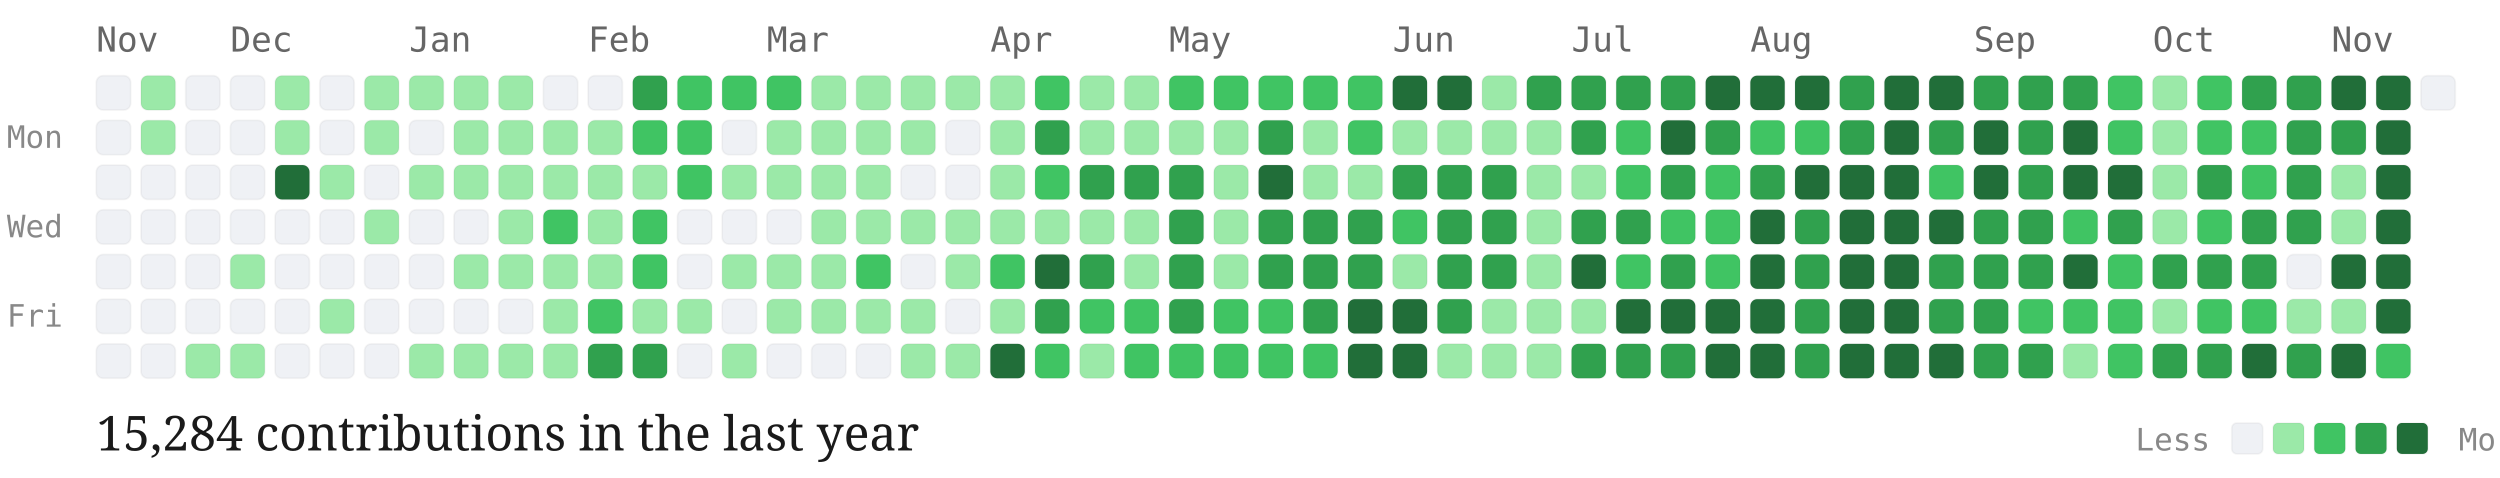
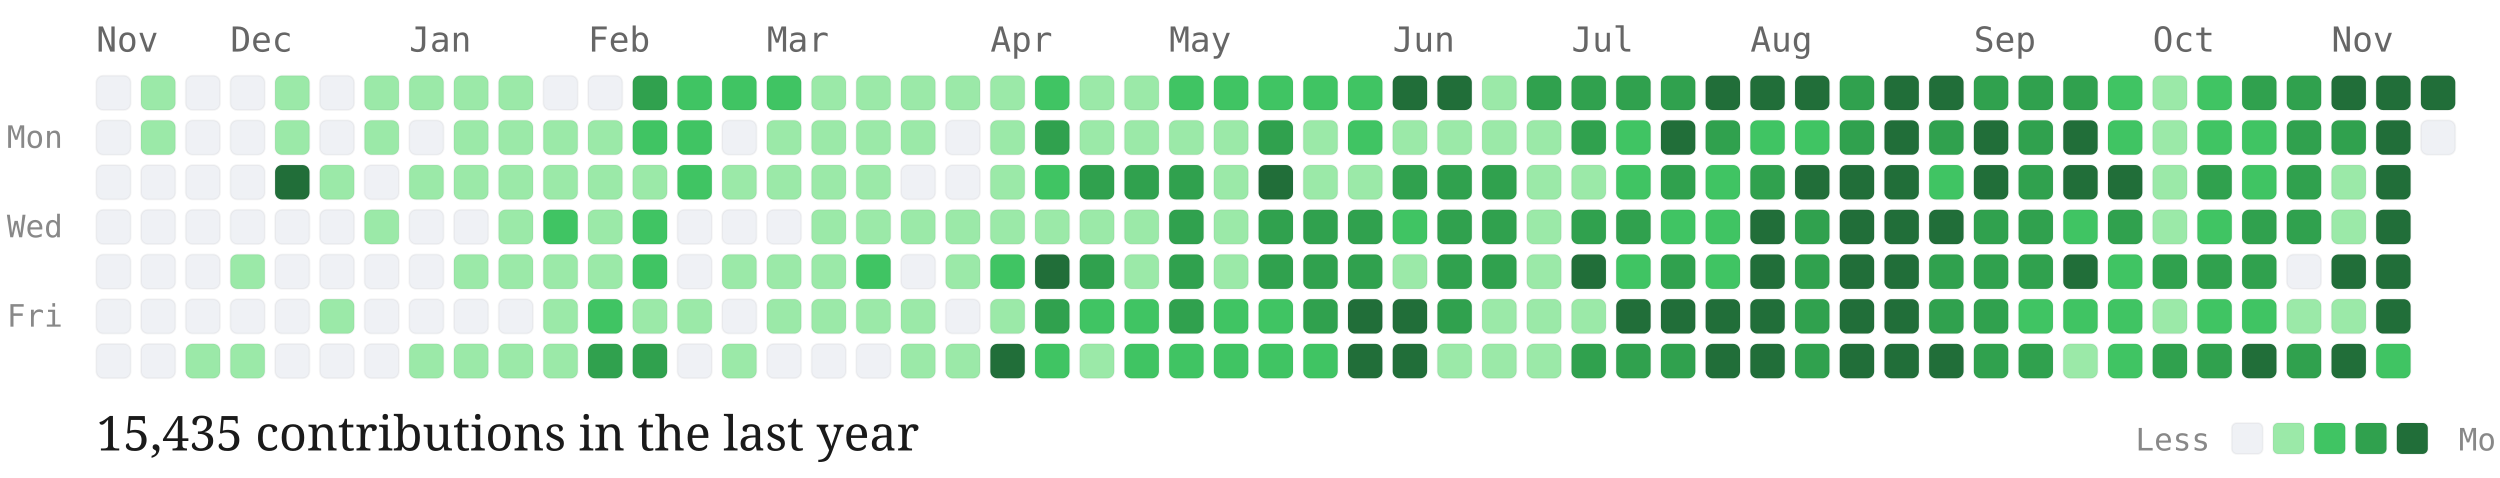
<svg xmlns="http://www.w3.org/2000/svg" viewBox="0 0 727 139" width="100%" height="auto" class="github-chart">
  <style>
  .month-label { font-family: "Source Code Pro", monospace; font-size: 10px; fill: #666; }
  .day-label { font-family: "Source Code Pro", monospace; font-size: 9px; fill: #888; }
  .stat-label { font-family: "EB Garamond", serif; font-size: 14px; fill: #1a1a1a; }
  .legend-label { font-family: "Source Code Pro", monospace; font-size: 9px; fill: #888; }
  .day-cell { rx: 2px; ry: 2px; stroke: rgba(0,0,0,0.04); stroke-width: 0.5px; transition: opacity 0.15s ease; }
  .day-cell:hover { opacity: 0.8; stroke: #1a1a1a; stroke-width: 1px; }
</style>
  <text x="2" y="43" class="day-label">Mon</text>
  <text x="2" y="69" class="day-label">Wed</text>
  <text x="2" y="95" class="day-label">Fri</text>
  <text x="28" y="15" class="month-label">Nov</text>
  <rect class="day-cell" x="28" y="22" width="10" height="10" fill="#eff1f5">
    </rect>
  <rect class="day-cell" x="28" y="35" width="10" height="10" fill="#eff1f5">
    </rect>
  <rect class="day-cell" x="28" y="48" width="10" height="10" fill="#eff1f5">
    </rect>
  <rect class="day-cell" x="28" y="61" width="10" height="10" fill="#eff1f5">
    </rect>
  <rect class="day-cell" x="28" y="74" width="10" height="10" fill="#eff1f5">
    </rect>
  <rect class="day-cell" x="28" y="87" width="10" height="10" fill="#eff1f5">
    </rect>
  <rect class="day-cell" x="28" y="100" width="10" height="10" fill="#eff1f5">
    </rect>
  <rect class="day-cell" x="41" y="22" width="10" height="10" fill="#9be9a8">
    </rect>
  <rect class="day-cell" x="41" y="35" width="10" height="10" fill="#9be9a8">
    </rect>
  <rect class="day-cell" x="41" y="48" width="10" height="10" fill="#eff1f5">
    </rect>
  <rect class="day-cell" x="41" y="61" width="10" height="10" fill="#eff1f5">
    </rect>
  <rect class="day-cell" x="41" y="74" width="10" height="10" fill="#eff1f5">
    </rect>
  <rect class="day-cell" x="41" y="87" width="10" height="10" fill="#eff1f5">
    </rect>
  <rect class="day-cell" x="41" y="100" width="10" height="10" fill="#eff1f5">
    </rect>
  <rect class="day-cell" x="54" y="22" width="10" height="10" fill="#eff1f5">
    </rect>
  <rect class="day-cell" x="54" y="35" width="10" height="10" fill="#eff1f5">
    </rect>
  <rect class="day-cell" x="54" y="48" width="10" height="10" fill="#eff1f5">
    </rect>
  <rect class="day-cell" x="54" y="61" width="10" height="10" fill="#eff1f5">
    </rect>
  <rect class="day-cell" x="54" y="74" width="10" height="10" fill="#eff1f5">
    </rect>
  <rect class="day-cell" x="54" y="87" width="10" height="10" fill="#eff1f5">
    </rect>
  <rect class="day-cell" x="54" y="100" width="10" height="10" fill="#9be9a8">
    </rect>
  <text x="67" y="15" class="month-label">Dec</text>
  <rect class="day-cell" x="67" y="22" width="10" height="10" fill="#eff1f5">
    </rect>
  <rect class="day-cell" x="67" y="35" width="10" height="10" fill="#eff1f5">
    </rect>
  <rect class="day-cell" x="67" y="48" width="10" height="10" fill="#eff1f5">
    </rect>
  <rect class="day-cell" x="67" y="61" width="10" height="10" fill="#eff1f5">
    </rect>
  <rect class="day-cell" x="67" y="74" width="10" height="10" fill="#9be9a8">
    </rect>
  <rect class="day-cell" x="67" y="87" width="10" height="10" fill="#eff1f5">
    </rect>
  <rect class="day-cell" x="67" y="100" width="10" height="10" fill="#9be9a8">
    </rect>
  <rect class="day-cell" x="80" y="22" width="10" height="10" fill="#9be9a8">
    </rect>
  <rect class="day-cell" x="80" y="35" width="10" height="10" fill="#9be9a8">
    </rect>
  <rect class="day-cell" x="80" y="48" width="10" height="10" fill="#216e39">
    </rect>
  <rect class="day-cell" x="80" y="61" width="10" height="10" fill="#eff1f5">
    </rect>
  <rect class="day-cell" x="80" y="74" width="10" height="10" fill="#eff1f5">
    </rect>
  <rect class="day-cell" x="80" y="87" width="10" height="10" fill="#eff1f5">
    </rect>
  <rect class="day-cell" x="80" y="100" width="10" height="10" fill="#eff1f5">
    </rect>
  <rect class="day-cell" x="93" y="22" width="10" height="10" fill="#eff1f5">
    </rect>
  <rect class="day-cell" x="93" y="35" width="10" height="10" fill="#eff1f5">
    </rect>
  <rect class="day-cell" x="93" y="48" width="10" height="10" fill="#9be9a8">
    </rect>
  <rect class="day-cell" x="93" y="61" width="10" height="10" fill="#eff1f5">
    </rect>
  <rect class="day-cell" x="93" y="74" width="10" height="10" fill="#eff1f5">
    </rect>
  <rect class="day-cell" x="93" y="87" width="10" height="10" fill="#9be9a8">
    </rect>
  <rect class="day-cell" x="93" y="100" width="10" height="10" fill="#eff1f5">
    </rect>
  <rect class="day-cell" x="106" y="22" width="10" height="10" fill="#9be9a8">
    </rect>
  <rect class="day-cell" x="106" y="35" width="10" height="10" fill="#9be9a8">
    </rect>
  <rect class="day-cell" x="106" y="48" width="10" height="10" fill="#eff1f5">
    </rect>
  <rect class="day-cell" x="106" y="61" width="10" height="10" fill="#9be9a8">
    </rect>
  <rect class="day-cell" x="106" y="74" width="10" height="10" fill="#eff1f5">
    </rect>
  <rect class="day-cell" x="106" y="87" width="10" height="10" fill="#eff1f5">
    </rect>
  <rect class="day-cell" x="106" y="100" width="10" height="10" fill="#eff1f5">
    </rect>
  <text x="119" y="15" class="month-label">Jan</text>
  <rect class="day-cell" x="119" y="22" width="10" height="10" fill="#9be9a8">
    </rect>
  <rect class="day-cell" x="119" y="35" width="10" height="10" fill="#eff1f5">
    </rect>
  <rect class="day-cell" x="119" y="48" width="10" height="10" fill="#9be9a8">
    </rect>
  <rect class="day-cell" x="119" y="61" width="10" height="10" fill="#eff1f5">
    </rect>
  <rect class="day-cell" x="119" y="74" width="10" height="10" fill="#eff1f5">
    </rect>
  <rect class="day-cell" x="119" y="87" width="10" height="10" fill="#eff1f5">
    </rect>
  <rect class="day-cell" x="119" y="100" width="10" height="10" fill="#9be9a8">
    </rect>
  <rect class="day-cell" x="132" y="22" width="10" height="10" fill="#9be9a8">
    </rect>
  <rect class="day-cell" x="132" y="35" width="10" height="10" fill="#9be9a8">
    </rect>
  <rect class="day-cell" x="132" y="48" width="10" height="10" fill="#9be9a8">
    </rect>
  <rect class="day-cell" x="132" y="61" width="10" height="10" fill="#eff1f5">
    </rect>
  <rect class="day-cell" x="132" y="74" width="10" height="10" fill="#9be9a8">
    </rect>
  <rect class="day-cell" x="132" y="87" width="10" height="10" fill="#eff1f5">
    </rect>
  <rect class="day-cell" x="132" y="100" width="10" height="10" fill="#9be9a8">
    </rect>
  <rect class="day-cell" x="145" y="22" width="10" height="10" fill="#9be9a8">
    </rect>
  <rect class="day-cell" x="145" y="35" width="10" height="10" fill="#9be9a8">
    </rect>
  <rect class="day-cell" x="145" y="48" width="10" height="10" fill="#9be9a8">
    </rect>
  <rect class="day-cell" x="145" y="61" width="10" height="10" fill="#9be9a8">
    </rect>
  <rect class="day-cell" x="145" y="74" width="10" height="10" fill="#9be9a8">
    </rect>
  <rect class="day-cell" x="145" y="87" width="10" height="10" fill="#eff1f5">
    </rect>
  <rect class="day-cell" x="145" y="100" width="10" height="10" fill="#9be9a8">
    </rect>
  <rect class="day-cell" x="158" y="22" width="10" height="10" fill="#eff1f5">
    </rect>
  <rect class="day-cell" x="158" y="35" width="10" height="10" fill="#9be9a8">
    </rect>
  <rect class="day-cell" x="158" y="48" width="10" height="10" fill="#9be9a8">
    </rect>
  <rect class="day-cell" x="158" y="61" width="10" height="10" fill="#40c463">
    </rect>
  <rect class="day-cell" x="158" y="74" width="10" height="10" fill="#9be9a8">
    </rect>
  <rect class="day-cell" x="158" y="87" width="10" height="10" fill="#9be9a8">
    </rect>
  <rect class="day-cell" x="158" y="100" width="10" height="10" fill="#9be9a8">
    </rect>
  <text x="171" y="15" class="month-label">Feb</text>
  <rect class="day-cell" x="171" y="22" width="10" height="10" fill="#eff1f5">
    </rect>
  <rect class="day-cell" x="171" y="35" width="10" height="10" fill="#9be9a8">
    </rect>
  <rect class="day-cell" x="171" y="48" width="10" height="10" fill="#9be9a8">
    </rect>
  <rect class="day-cell" x="171" y="61" width="10" height="10" fill="#9be9a8">
    </rect>
  <rect class="day-cell" x="171" y="74" width="10" height="10" fill="#9be9a8">
    </rect>
  <rect class="day-cell" x="171" y="87" width="10" height="10" fill="#40c463">
    </rect>
  <rect class="day-cell" x="171" y="100" width="10" height="10" fill="#30a14e">
    </rect>
  <rect class="day-cell" x="184" y="22" width="10" height="10" fill="#30a14e">
    </rect>
  <rect class="day-cell" x="184" y="35" width="10" height="10" fill="#40c463">
    </rect>
  <rect class="day-cell" x="184" y="48" width="10" height="10" fill="#9be9a8">
    </rect>
  <rect class="day-cell" x="184" y="61" width="10" height="10" fill="#40c463">
    </rect>
  <rect class="day-cell" x="184" y="74" width="10" height="10" fill="#40c463">
    </rect>
  <rect class="day-cell" x="184" y="87" width="10" height="10" fill="#9be9a8">
    </rect>
  <rect class="day-cell" x="184" y="100" width="10" height="10" fill="#30a14e">
    </rect>
  <rect class="day-cell" x="197" y="22" width="10" height="10" fill="#40c463">
    </rect>
  <rect class="day-cell" x="197" y="35" width="10" height="10" fill="#40c463">
    </rect>
  <rect class="day-cell" x="197" y="48" width="10" height="10" fill="#40c463">
    </rect>
  <rect class="day-cell" x="197" y="61" width="10" height="10" fill="#eff1f5">
    </rect>
  <rect class="day-cell" x="197" y="74" width="10" height="10" fill="#eff1f5">
    </rect>
  <rect class="day-cell" x="197" y="87" width="10" height="10" fill="#9be9a8">
    </rect>
  <rect class="day-cell" x="197" y="100" width="10" height="10" fill="#eff1f5">
    </rect>
  <rect class="day-cell" x="210" y="22" width="10" height="10" fill="#40c463">
    </rect>
  <rect class="day-cell" x="210" y="35" width="10" height="10" fill="#eff1f5">
    </rect>
  <rect class="day-cell" x="210" y="48" width="10" height="10" fill="#9be9a8">
    </rect>
  <rect class="day-cell" x="210" y="61" width="10" height="10" fill="#eff1f5">
    </rect>
  <rect class="day-cell" x="210" y="74" width="10" height="10" fill="#9be9a8">
    </rect>
  <rect class="day-cell" x="210" y="87" width="10" height="10" fill="#eff1f5">
    </rect>
  <rect class="day-cell" x="210" y="100" width="10" height="10" fill="#9be9a8">
    </rect>
  <text x="223" y="15" class="month-label">Mar</text>
  <rect class="day-cell" x="223" y="22" width="10" height="10" fill="#40c463">
    </rect>
  <rect class="day-cell" x="223" y="35" width="10" height="10" fill="#9be9a8">
    </rect>
  <rect class="day-cell" x="223" y="48" width="10" height="10" fill="#9be9a8">
    </rect>
  <rect class="day-cell" x="223" y="61" width="10" height="10" fill="#eff1f5">
    </rect>
  <rect class="day-cell" x="223" y="74" width="10" height="10" fill="#9be9a8">
    </rect>
  <rect class="day-cell" x="223" y="87" width="10" height="10" fill="#9be9a8">
    </rect>
  <rect class="day-cell" x="223" y="100" width="10" height="10" fill="#eff1f5">
    </rect>
  <rect class="day-cell" x="236" y="22" width="10" height="10" fill="#9be9a8">
    </rect>
  <rect class="day-cell" x="236" y="35" width="10" height="10" fill="#9be9a8">
    </rect>
  <rect class="day-cell" x="236" y="48" width="10" height="10" fill="#9be9a8">
    </rect>
  <rect class="day-cell" x="236" y="61" width="10" height="10" fill="#9be9a8">
    </rect>
  <rect class="day-cell" x="236" y="74" width="10" height="10" fill="#9be9a8">
    </rect>
  <rect class="day-cell" x="236" y="87" width="10" height="10" fill="#9be9a8">
    </rect>
  <rect class="day-cell" x="236" y="100" width="10" height="10" fill="#eff1f5">
    </rect>
  <rect class="day-cell" x="249" y="22" width="10" height="10" fill="#9be9a8">
    </rect>
  <rect class="day-cell" x="249" y="35" width="10" height="10" fill="#9be9a8">
    </rect>
  <rect class="day-cell" x="249" y="48" width="10" height="10" fill="#9be9a8">
    </rect>
  <rect class="day-cell" x="249" y="61" width="10" height="10" fill="#9be9a8">
    </rect>
  <rect class="day-cell" x="249" y="74" width="10" height="10" fill="#40c463">
    </rect>
  <rect class="day-cell" x="249" y="87" width="10" height="10" fill="#9be9a8">
    </rect>
  <rect class="day-cell" x="249" y="100" width="10" height="10" fill="#eff1f5">
    </rect>
  <rect class="day-cell" x="262" y="22" width="10" height="10" fill="#9be9a8">
    </rect>
  <rect class="day-cell" x="262" y="35" width="10" height="10" fill="#9be9a8">
    </rect>
  <rect class="day-cell" x="262" y="48" width="10" height="10" fill="#eff1f5">
    </rect>
  <rect class="day-cell" x="262" y="61" width="10" height="10" fill="#9be9a8">
    </rect>
  <rect class="day-cell" x="262" y="74" width="10" height="10" fill="#eff1f5">
    </rect>
  <rect class="day-cell" x="262" y="87" width="10" height="10" fill="#9be9a8">
    </rect>
  <rect class="day-cell" x="262" y="100" width="10" height="10" fill="#9be9a8">
    </rect>
  <rect class="day-cell" x="275" y="22" width="10" height="10" fill="#9be9a8">
    </rect>
  <rect class="day-cell" x="275" y="35" width="10" height="10" fill="#eff1f5">
    </rect>
  <rect class="day-cell" x="275" y="48" width="10" height="10" fill="#eff1f5">
    </rect>
  <rect class="day-cell" x="275" y="61" width="10" height="10" fill="#9be9a8">
    </rect>
  <rect class="day-cell" x="275" y="74" width="10" height="10" fill="#9be9a8">
    </rect>
  <rect class="day-cell" x="275" y="87" width="10" height="10" fill="#eff1f5">
    </rect>
  <rect class="day-cell" x="275" y="100" width="10" height="10" fill="#9be9a8">
    </rect>
  <text x="288" y="15" class="month-label">Apr</text>
  <rect class="day-cell" x="288" y="22" width="10" height="10" fill="#9be9a8">
    </rect>
  <rect class="day-cell" x="288" y="35" width="10" height="10" fill="#9be9a8">
    </rect>
  <rect class="day-cell" x="288" y="48" width="10" height="10" fill="#9be9a8">
    </rect>
  <rect class="day-cell" x="288" y="61" width="10" height="10" fill="#9be9a8">
    </rect>
  <rect class="day-cell" x="288" y="74" width="10" height="10" fill="#40c463">
    </rect>
  <rect class="day-cell" x="288" y="87" width="10" height="10" fill="#9be9a8">
    </rect>
  <rect class="day-cell" x="288" y="100" width="10" height="10" fill="#216e39">
    </rect>
  <rect class="day-cell" x="301" y="22" width="10" height="10" fill="#40c463">
    </rect>
  <rect class="day-cell" x="301" y="35" width="10" height="10" fill="#30a14e">
    </rect>
  <rect class="day-cell" x="301" y="48" width="10" height="10" fill="#40c463">
    </rect>
  <rect class="day-cell" x="301" y="61" width="10" height="10" fill="#9be9a8">
    </rect>
  <rect class="day-cell" x="301" y="74" width="10" height="10" fill="#216e39">
    </rect>
  <rect class="day-cell" x="301" y="87" width="10" height="10" fill="#30a14e">
    </rect>
  <rect class="day-cell" x="301" y="100" width="10" height="10" fill="#40c463">
    </rect>
  <rect class="day-cell" x="314" y="22" width="10" height="10" fill="#9be9a8">
    </rect>
  <rect class="day-cell" x="314" y="35" width="10" height="10" fill="#9be9a8">
    </rect>
  <rect class="day-cell" x="314" y="48" width="10" height="10" fill="#30a14e">
    </rect>
  <rect class="day-cell" x="314" y="61" width="10" height="10" fill="#9be9a8">
    </rect>
  <rect class="day-cell" x="314" y="74" width="10" height="10" fill="#30a14e">
    </rect>
  <rect class="day-cell" x="314" y="87" width="10" height="10" fill="#40c463">
    </rect>
  <rect class="day-cell" x="314" y="100" width="10" height="10" fill="#9be9a8">
    </rect>
  <rect class="day-cell" x="327" y="22" width="10" height="10" fill="#9be9a8">
    </rect>
  <rect class="day-cell" x="327" y="35" width="10" height="10" fill="#9be9a8">
    </rect>
  <rect class="day-cell" x="327" y="48" width="10" height="10" fill="#30a14e">
    </rect>
  <rect class="day-cell" x="327" y="61" width="10" height="10" fill="#9be9a8">
    </rect>
  <rect class="day-cell" x="327" y="74" width="10" height="10" fill="#9be9a8">
    </rect>
  <rect class="day-cell" x="327" y="87" width="10" height="10" fill="#40c463">
    </rect>
  <rect class="day-cell" x="327" y="100" width="10" height="10" fill="#40c463">
    </rect>
  <text x="340" y="15" class="month-label">May</text>
  <rect class="day-cell" x="340" y="22" width="10" height="10" fill="#40c463">
    </rect>
  <rect class="day-cell" x="340" y="35" width="10" height="10" fill="#9be9a8">
    </rect>
  <rect class="day-cell" x="340" y="48" width="10" height="10" fill="#30a14e">
    </rect>
  <rect class="day-cell" x="340" y="61" width="10" height="10" fill="#30a14e">
    </rect>
  <rect class="day-cell" x="340" y="74" width="10" height="10" fill="#30a14e">
    </rect>
  <rect class="day-cell" x="340" y="87" width="10" height="10" fill="#30a14e">
    </rect>
  <rect class="day-cell" x="340" y="100" width="10" height="10" fill="#40c463">
    </rect>
  <rect class="day-cell" x="353" y="22" width="10" height="10" fill="#40c463">
    </rect>
  <rect class="day-cell" x="353" y="35" width="10" height="10" fill="#9be9a8">
    </rect>
  <rect class="day-cell" x="353" y="48" width="10" height="10" fill="#9be9a8">
    </rect>
  <rect class="day-cell" x="353" y="61" width="10" height="10" fill="#9be9a8">
    </rect>
  <rect class="day-cell" x="353" y="74" width="10" height="10" fill="#9be9a8">
    </rect>
  <rect class="day-cell" x="353" y="87" width="10" height="10" fill="#40c463">
    </rect>
  <rect class="day-cell" x="353" y="100" width="10" height="10" fill="#40c463">
    </rect>
  <rect class="day-cell" x="366" y="22" width="10" height="10" fill="#40c463">
    </rect>
  <rect class="day-cell" x="366" y="35" width="10" height="10" fill="#30a14e">
    </rect>
  <rect class="day-cell" x="366" y="48" width="10" height="10" fill="#216e39">
    </rect>
  <rect class="day-cell" x="366" y="61" width="10" height="10" fill="#30a14e">
    </rect>
  <rect class="day-cell" x="366" y="74" width="10" height="10" fill="#30a14e">
    </rect>
  <rect class="day-cell" x="366" y="87" width="10" height="10" fill="#40c463">
    </rect>
  <rect class="day-cell" x="366" y="100" width="10" height="10" fill="#40c463">
    </rect>
  <rect class="day-cell" x="379" y="22" width="10" height="10" fill="#40c463">
    </rect>
  <rect class="day-cell" x="379" y="35" width="10" height="10" fill="#9be9a8">
    </rect>
  <rect class="day-cell" x="379" y="48" width="10" height="10" fill="#9be9a8">
    </rect>
  <rect class="day-cell" x="379" y="61" width="10" height="10" fill="#30a14e">
    </rect>
  <rect class="day-cell" x="379" y="74" width="10" height="10" fill="#30a14e">
    </rect>
  <rect class="day-cell" x="379" y="87" width="10" height="10" fill="#30a14e">
    </rect>
  <rect class="day-cell" x="379" y="100" width="10" height="10" fill="#40c463">
    </rect>
  <rect class="day-cell" x="392" y="22" width="10" height="10" fill="#40c463">
    </rect>
  <rect class="day-cell" x="392" y="35" width="10" height="10" fill="#40c463">
    </rect>
  <rect class="day-cell" x="392" y="48" width="10" height="10" fill="#9be9a8">
    </rect>
  <rect class="day-cell" x="392" y="61" width="10" height="10" fill="#30a14e">
    </rect>
  <rect class="day-cell" x="392" y="74" width="10" height="10" fill="#30a14e">
    </rect>
  <rect class="day-cell" x="392" y="87" width="10" height="10" fill="#216e39">
    </rect>
  <rect class="day-cell" x="392" y="100" width="10" height="10" fill="#216e39">
    </rect>
  <text x="405" y="15" class="month-label">Jun</text>
  <rect class="day-cell" x="405" y="22" width="10" height="10" fill="#216e39">
    </rect>
  <rect class="day-cell" x="405" y="35" width="10" height="10" fill="#9be9a8">
    </rect>
  <rect class="day-cell" x="405" y="48" width="10" height="10" fill="#30a14e">
    </rect>
  <rect class="day-cell" x="405" y="61" width="10" height="10" fill="#40c463">
    </rect>
  <rect class="day-cell" x="405" y="74" width="10" height="10" fill="#9be9a8">
    </rect>
  <rect class="day-cell" x="405" y="87" width="10" height="10" fill="#216e39">
    </rect>
  <rect class="day-cell" x="405" y="100" width="10" height="10" fill="#216e39">
    </rect>
  <rect class="day-cell" x="418" y="22" width="10" height="10" fill="#216e39">
    </rect>
  <rect class="day-cell" x="418" y="35" width="10" height="10" fill="#9be9a8">
    </rect>
  <rect class="day-cell" x="418" y="48" width="10" height="10" fill="#30a14e">
    </rect>
  <rect class="day-cell" x="418" y="61" width="10" height="10" fill="#30a14e">
    </rect>
  <rect class="day-cell" x="418" y="74" width="10" height="10" fill="#30a14e">
    </rect>
  <rect class="day-cell" x="418" y="87" width="10" height="10" fill="#30a14e">
    </rect>
  <rect class="day-cell" x="418" y="100" width="10" height="10" fill="#9be9a8">
    </rect>
  <rect class="day-cell" x="431" y="22" width="10" height="10" fill="#9be9a8">
    </rect>
  <rect class="day-cell" x="431" y="35" width="10" height="10" fill="#9be9a8">
    </rect>
  <rect class="day-cell" x="431" y="48" width="10" height="10" fill="#30a14e">
    </rect>
  <rect class="day-cell" x="431" y="61" width="10" height="10" fill="#30a14e">
    </rect>
  <rect class="day-cell" x="431" y="74" width="10" height="10" fill="#30a14e">
    </rect>
  <rect class="day-cell" x="431" y="87" width="10" height="10" fill="#9be9a8">
    </rect>
  <rect class="day-cell" x="431" y="100" width="10" height="10" fill="#9be9a8">
    </rect>
  <rect class="day-cell" x="444" y="22" width="10" height="10" fill="#30a14e">
    </rect>
  <rect class="day-cell" x="444" y="35" width="10" height="10" fill="#9be9a8">
    </rect>
  <rect class="day-cell" x="444" y="48" width="10" height="10" fill="#9be9a8">
    </rect>
  <rect class="day-cell" x="444" y="61" width="10" height="10" fill="#9be9a8">
    </rect>
  <rect class="day-cell" x="444" y="74" width="10" height="10" fill="#9be9a8">
    </rect>
  <rect class="day-cell" x="444" y="87" width="10" height="10" fill="#9be9a8">
    </rect>
  <rect class="day-cell" x="444" y="100" width="10" height="10" fill="#9be9a8">
    </rect>
  <text x="457" y="15" class="month-label">Jul</text>
  <rect class="day-cell" x="457" y="22" width="10" height="10" fill="#30a14e">
    </rect>
  <rect class="day-cell" x="457" y="35" width="10" height="10" fill="#30a14e">
    </rect>
  <rect class="day-cell" x="457" y="48" width="10" height="10" fill="#9be9a8">
    </rect>
  <rect class="day-cell" x="457" y="61" width="10" height="10" fill="#30a14e">
    </rect>
  <rect class="day-cell" x="457" y="74" width="10" height="10" fill="#216e39">
    </rect>
  <rect class="day-cell" x="457" y="87" width="10" height="10" fill="#9be9a8">
    </rect>
  <rect class="day-cell" x="457" y="100" width="10" height="10" fill="#30a14e">
    </rect>
  <rect class="day-cell" x="470" y="22" width="10" height="10" fill="#30a14e">
    </rect>
  <rect class="day-cell" x="470" y="35" width="10" height="10" fill="#40c463">
    </rect>
  <rect class="day-cell" x="470" y="48" width="10" height="10" fill="#40c463">
    </rect>
  <rect class="day-cell" x="470" y="61" width="10" height="10" fill="#30a14e">
    </rect>
  <rect class="day-cell" x="470" y="74" width="10" height="10" fill="#40c463">
    </rect>
  <rect class="day-cell" x="470" y="87" width="10" height="10" fill="#216e39">
    </rect>
  <rect class="day-cell" x="470" y="100" width="10" height="10" fill="#30a14e">
    </rect>
  <rect class="day-cell" x="483" y="22" width="10" height="10" fill="#30a14e">
    </rect>
  <rect class="day-cell" x="483" y="35" width="10" height="10" fill="#216e39">
    </rect>
  <rect class="day-cell" x="483" y="48" width="10" height="10" fill="#30a14e">
    </rect>
  <rect class="day-cell" x="483" y="61" width="10" height="10" fill="#40c463">
    </rect>
  <rect class="day-cell" x="483" y="74" width="10" height="10" fill="#30a14e">
    </rect>
  <rect class="day-cell" x="483" y="87" width="10" height="10" fill="#216e39">
    </rect>
  <rect class="day-cell" x="483" y="100" width="10" height="10" fill="#30a14e">
    </rect>
  <rect class="day-cell" x="496" y="22" width="10" height="10" fill="#216e39">
    </rect>
  <rect class="day-cell" x="496" y="35" width="10" height="10" fill="#30a14e">
    </rect>
  <rect class="day-cell" x="496" y="48" width="10" height="10" fill="#40c463">
    </rect>
  <rect class="day-cell" x="496" y="61" width="10" height="10" fill="#40c463">
    </rect>
  <rect class="day-cell" x="496" y="74" width="10" height="10" fill="#40c463">
    </rect>
  <rect class="day-cell" x="496" y="87" width="10" height="10" fill="#216e39">
    </rect>
  <rect class="day-cell" x="496" y="100" width="10" height="10" fill="#216e39">
    </rect>
  <text x="509" y="15" class="month-label">Aug</text>
  <rect class="day-cell" x="509" y="22" width="10" height="10" fill="#216e39">
    </rect>
  <rect class="day-cell" x="509" y="35" width="10" height="10" fill="#40c463">
    </rect>
  <rect class="day-cell" x="509" y="48" width="10" height="10" fill="#30a14e">
    </rect>
  <rect class="day-cell" x="509" y="61" width="10" height="10" fill="#216e39">
    </rect>
  <rect class="day-cell" x="509" y="74" width="10" height="10" fill="#216e39">
    </rect>
  <rect class="day-cell" x="509" y="87" width="10" height="10" fill="#216e39">
    </rect>
  <rect class="day-cell" x="509" y="100" width="10" height="10" fill="#216e39">
    </rect>
  <rect class="day-cell" x="522" y="22" width="10" height="10" fill="#216e39">
    </rect>
  <rect class="day-cell" x="522" y="35" width="10" height="10" fill="#40c463">
    </rect>
  <rect class="day-cell" x="522" y="48" width="10" height="10" fill="#216e39">
    </rect>
  <rect class="day-cell" x="522" y="61" width="10" height="10" fill="#30a14e">
    </rect>
  <rect class="day-cell" x="522" y="74" width="10" height="10" fill="#30a14e">
    </rect>
  <rect class="day-cell" x="522" y="87" width="10" height="10" fill="#30a14e">
    </rect>
  <rect class="day-cell" x="522" y="100" width="10" height="10" fill="#30a14e">
    </rect>
  <rect class="day-cell" x="535" y="22" width="10" height="10" fill="#30a14e">
    </rect>
  <rect class="day-cell" x="535" y="35" width="10" height="10" fill="#30a14e">
    </rect>
  <rect class="day-cell" x="535" y="48" width="10" height="10" fill="#216e39">
    </rect>
  <rect class="day-cell" x="535" y="61" width="10" height="10" fill="#216e39">
    </rect>
  <rect class="day-cell" x="535" y="74" width="10" height="10" fill="#216e39">
    </rect>
  <rect class="day-cell" x="535" y="87" width="10" height="10" fill="#216e39">
    </rect>
  <rect class="day-cell" x="535" y="100" width="10" height="10" fill="#216e39">
    </rect>
  <rect class="day-cell" x="548" y="22" width="10" height="10" fill="#216e39">
    </rect>
  <rect class="day-cell" x="548" y="35" width="10" height="10" fill="#216e39">
    </rect>
  <rect class="day-cell" x="548" y="48" width="10" height="10" fill="#216e39">
    </rect>
  <rect class="day-cell" x="548" y="61" width="10" height="10" fill="#216e39">
    </rect>
  <rect class="day-cell" x="548" y="74" width="10" height="10" fill="#216e39">
    </rect>
  <rect class="day-cell" x="548" y="87" width="10" height="10" fill="#216e39">
    </rect>
  <rect class="day-cell" x="548" y="100" width="10" height="10" fill="#216e39">
    </rect>
  <rect class="day-cell" x="561" y="22" width="10" height="10" fill="#216e39">
    </rect>
  <rect class="day-cell" x="561" y="35" width="10" height="10" fill="#30a14e">
    </rect>
  <rect class="day-cell" x="561" y="48" width="10" height="10" fill="#40c463">
    </rect>
  <rect class="day-cell" x="561" y="61" width="10" height="10" fill="#216e39">
    </rect>
  <rect class="day-cell" x="561" y="74" width="10" height="10" fill="#30a14e">
    </rect>
  <rect class="day-cell" x="561" y="87" width="10" height="10" fill="#30a14e">
    </rect>
  <rect class="day-cell" x="561" y="100" width="10" height="10" fill="#216e39">
    </rect>
  <text x="574" y="15" class="month-label">Sep</text>
  <rect class="day-cell" x="574" y="22" width="10" height="10" fill="#30a14e">
    </rect>
  <rect class="day-cell" x="574" y="35" width="10" height="10" fill="#216e39">
    </rect>
  <rect class="day-cell" x="574" y="48" width="10" height="10" fill="#216e39">
    </rect>
  <rect class="day-cell" x="574" y="61" width="10" height="10" fill="#30a14e">
    </rect>
  <rect class="day-cell" x="574" y="74" width="10" height="10" fill="#30a14e">
    </rect>
  <rect class="day-cell" x="574" y="87" width="10" height="10" fill="#30a14e">
    </rect>
  <rect class="day-cell" x="574" y="100" width="10" height="10" fill="#30a14e">
    </rect>
  <rect class="day-cell" x="587" y="22" width="10" height="10" fill="#30a14e">
    </rect>
  <rect class="day-cell" x="587" y="35" width="10" height="10" fill="#30a14e">
    </rect>
  <rect class="day-cell" x="587" y="48" width="10" height="10" fill="#30a14e">
    </rect>
  <rect class="day-cell" x="587" y="61" width="10" height="10" fill="#30a14e">
    </rect>
  <rect class="day-cell" x="587" y="74" width="10" height="10" fill="#30a14e">
    </rect>
  <rect class="day-cell" x="587" y="87" width="10" height="10" fill="#40c463">
    </rect>
  <rect class="day-cell" x="587" y="100" width="10" height="10" fill="#30a14e">
    </rect>
  <rect class="day-cell" x="600" y="22" width="10" height="10" fill="#30a14e">
    </rect>
  <rect class="day-cell" x="600" y="35" width="10" height="10" fill="#216e39">
    </rect>
  <rect class="day-cell" x="600" y="48" width="10" height="10" fill="#216e39">
    </rect>
  <rect class="day-cell" x="600" y="61" width="10" height="10" fill="#40c463">
    </rect>
  <rect class="day-cell" x="600" y="74" width="10" height="10" fill="#216e39">
    </rect>
  <rect class="day-cell" x="600" y="87" width="10" height="10" fill="#40c463">
    </rect>
  <rect class="day-cell" x="600" y="100" width="10" height="10" fill="#9be9a8">
    </rect>
  <rect class="day-cell" x="613" y="22" width="10" height="10" fill="#40c463">
    </rect>
  <rect class="day-cell" x="613" y="35" width="10" height="10" fill="#40c463">
    </rect>
  <rect class="day-cell" x="613" y="48" width="10" height="10" fill="#216e39">
    </rect>
  <rect class="day-cell" x="613" y="61" width="10" height="10" fill="#30a14e">
    </rect>
  <rect class="day-cell" x="613" y="74" width="10" height="10" fill="#40c463">
    </rect>
  <rect class="day-cell" x="613" y="87" width="10" height="10" fill="#40c463">
    </rect>
  <rect class="day-cell" x="613" y="100" width="10" height="10" fill="#40c463">
    </rect>
  <text x="626" y="15" class="month-label">Oct</text>
  <rect class="day-cell" x="626" y="22" width="10" height="10" fill="#9be9a8">
    </rect>
  <rect class="day-cell" x="626" y="35" width="10" height="10" fill="#9be9a8">
    </rect>
  <rect class="day-cell" x="626" y="48" width="10" height="10" fill="#9be9a8">
    </rect>
  <rect class="day-cell" x="626" y="61" width="10" height="10" fill="#9be9a8">
    </rect>
  <rect class="day-cell" x="626" y="74" width="10" height="10" fill="#30a14e">
    </rect>
  <rect class="day-cell" x="626" y="87" width="10" height="10" fill="#9be9a8">
    </rect>
  <rect class="day-cell" x="626" y="100" width="10" height="10" fill="#30a14e">
    </rect>
  <rect class="day-cell" x="639" y="22" width="10" height="10" fill="#40c463">
    </rect>
  <rect class="day-cell" x="639" y="35" width="10" height="10" fill="#40c463">
    </rect>
  <rect class="day-cell" x="639" y="48" width="10" height="10" fill="#30a14e">
    </rect>
  <rect class="day-cell" x="639" y="61" width="10" height="10" fill="#40c463">
    </rect>
  <rect class="day-cell" x="639" y="74" width="10" height="10" fill="#30a14e">
    </rect>
  <rect class="day-cell" x="639" y="87" width="10" height="10" fill="#40c463">
    </rect>
  <rect class="day-cell" x="639" y="100" width="10" height="10" fill="#30a14e">
    </rect>
  <rect class="day-cell" x="652" y="22" width="10" height="10" fill="#30a14e">
    </rect>
  <rect class="day-cell" x="652" y="35" width="10" height="10" fill="#40c463">
    </rect>
  <rect class="day-cell" x="652" y="48" width="10" height="10" fill="#40c463">
    </rect>
  <rect class="day-cell" x="652" y="61" width="10" height="10" fill="#30a14e">
    </rect>
  <rect class="day-cell" x="652" y="74" width="10" height="10" fill="#30a14e">
    </rect>
  <rect class="day-cell" x="652" y="87" width="10" height="10" fill="#40c463">
    </rect>
  <rect class="day-cell" x="652" y="100" width="10" height="10" fill="#216e39">
    </rect>
  <rect class="day-cell" x="665" y="22" width="10" height="10" fill="#30a14e">
    </rect>
  <rect class="day-cell" x="665" y="35" width="10" height="10" fill="#30a14e">
    </rect>
  <rect class="day-cell" x="665" y="48" width="10" height="10" fill="#30a14e">
    </rect>
  <rect class="day-cell" x="665" y="61" width="10" height="10" fill="#30a14e">
    </rect>
  <rect class="day-cell" x="665" y="74" width="10" height="10" fill="#eff1f5">
    </rect>
  <rect class="day-cell" x="665" y="87" width="10" height="10" fill="#9be9a8">
    </rect>
  <rect class="day-cell" x="665" y="100" width="10" height="10" fill="#30a14e">
    </rect>
  <text x="678" y="15" class="month-label">Nov</text>
  <rect class="day-cell" x="678" y="22" width="10" height="10" fill="#216e39">
    </rect>
  <rect class="day-cell" x="678" y="35" width="10" height="10" fill="#30a14e">
    </rect>
  <rect class="day-cell" x="678" y="48" width="10" height="10" fill="#9be9a8">
    </rect>
  <rect class="day-cell" x="678" y="61" width="10" height="10" fill="#9be9a8">
    </rect>
  <rect class="day-cell" x="678" y="74" width="10" height="10" fill="#216e39">
    </rect>
  <rect class="day-cell" x="678" y="87" width="10" height="10" fill="#9be9a8">
    </rect>
  <rect class="day-cell" x="678" y="100" width="10" height="10" fill="#216e39">
    </rect>
  <rect class="day-cell" x="691" y="22" width="10" height="10" fill="#216e39">
    </rect>
  <rect class="day-cell" x="691" y="35" width="10" height="10" fill="#216e39">
    </rect>
  <rect class="day-cell" x="691" y="48" width="10" height="10" fill="#216e39">
    </rect>
  <rect class="day-cell" x="691" y="61" width="10" height="10" fill="#216e39">
    </rect>
  <rect class="day-cell" x="691" y="74" width="10" height="10" fill="#216e39">
    </rect>
  <rect class="day-cell" x="691" y="87" width="10" height="10" fill="#216e39">
    </rect>
  <rect class="day-cell" x="691" y="100" width="10" height="10" fill="#40c463">
    </rect>
-   <rect class="day-cell" x="704" y="22" width="10" height="10" fill="#eff1f5">
-     </rect>
-   <text x="28" y="131" class="stat-label">15,284 contributions in the last year</text>
+   <rect class="day-cell" x="704" y="22" width="10" height="10" fill="#216e39">
+     </rect>
+   <rect class="day-cell" x="704" y="35" width="10" height="10" fill="#eff1f5">
+     </rect>
+   <text x="28" y="131" class="stat-label">15,435 contributions in the last year</text>
  <text x="621" y="131" class="legend-label">Less</text>
  <rect x="649" y="123" width="9" height="9" rx="1.5" fill="#eff1f5" stroke="rgba(0,0,0,0.04)" stroke-width="0.5px" />
  <rect x="661" y="123" width="9" height="9" rx="1.5" fill="#9be9a8" stroke="rgba(0,0,0,0.04)" stroke-width="0.5px" />
  <rect x="673" y="123" width="9" height="9" rx="1.5" fill="#40c463" stroke="rgba(0,0,0,0.04)" stroke-width="0.5px" />
  <rect x="685" y="123" width="9" height="9" rx="1.5" fill="#30a14e" stroke="rgba(0,0,0,0.04)" stroke-width="0.5px" />
  <rect x="697" y="123" width="9" height="9" rx="1.5" fill="#216e39" stroke="rgba(0,0,0,0.04)" stroke-width="0.5px" />
  <text x="715" y="131" class="legend-label">More</text>
</svg>
